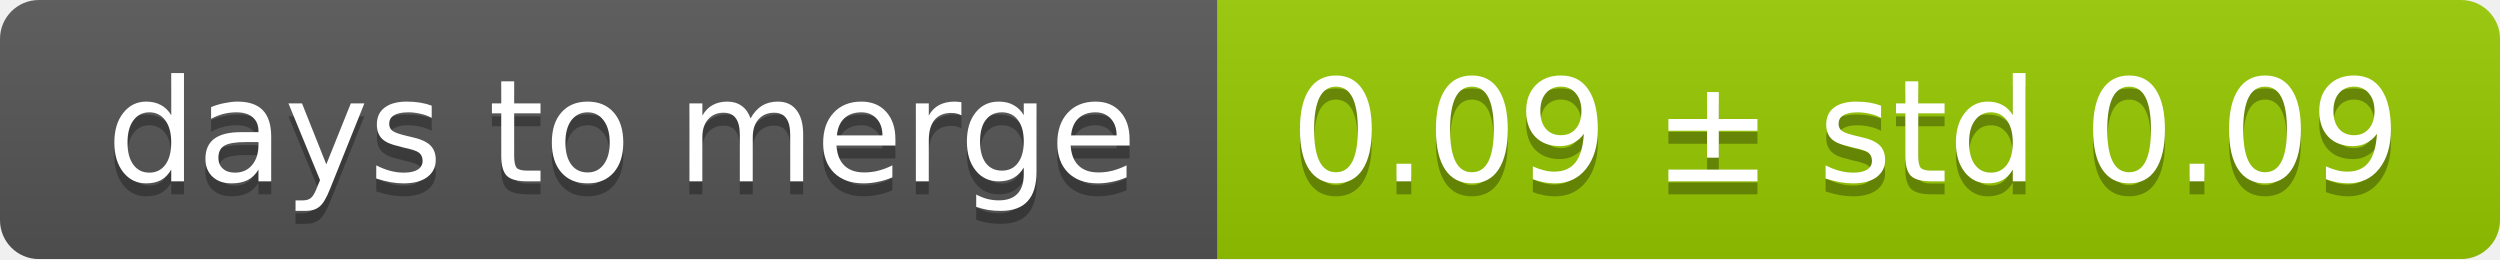
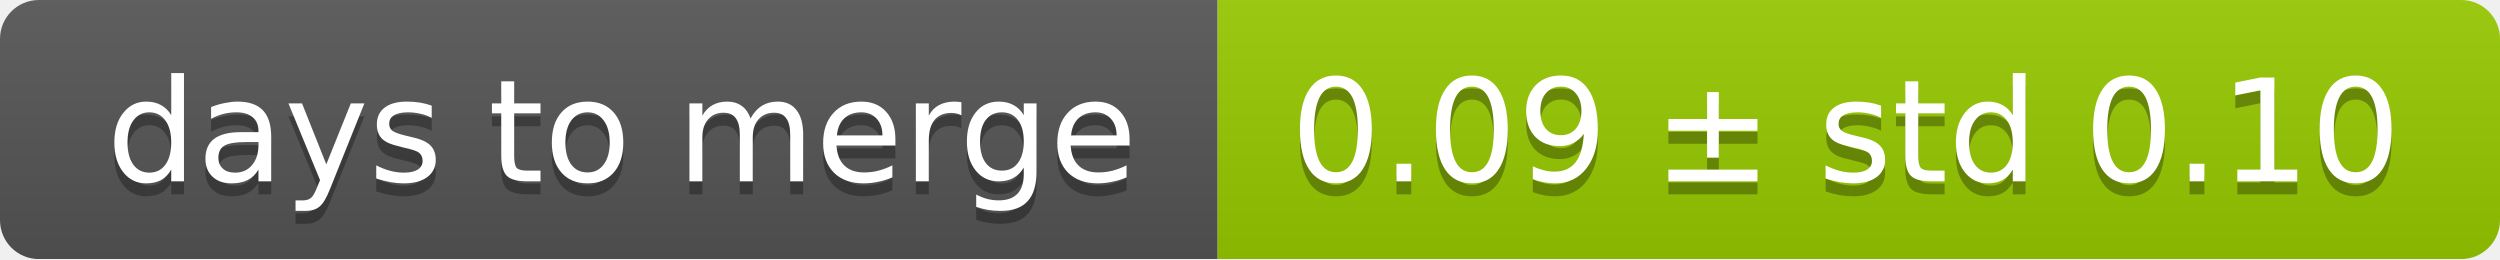
<svg xmlns="http://www.w3.org/2000/svg" width="193" height="20">
  <linearGradient id="smooth" x2="0" y2="100%">
    <stop offset="0" stop-color="#bbb" stop-opacity=".1" />
    <stop offset="1" stop-opacity=".1" />
  </linearGradient>
  <mask id="round">
    <rect width="193" height="20" rx="3" fill="#fff" />
  </mask>
  <g mask="url(#round)">
    <rect width="94" height="20" fill="#555" />
    <rect x="94" width="99" height="20" fill="#97ca00" />
    <rect width="193" height="20" fill="url(#smooth)" />
  </g>
  <g fill="#fff" text-anchor="middle" font-family="DejaVu Sans,Verdana,Geneva,sans-serif" font-size="11">
    <text x="48" y="15" fill="#010101" fill-opacity=".3">days to merge</text>
    <text x="48" y="14">days to merge</text>
-     <text x="142.5" y="15" fill="#010101" fill-opacity=".3">0.09 ± std 0.09</text>
-     <text x="142.5" y="14">0.09 ± std 0.09</text>
+     <text x="142.5" y="15" fill="#010101" fill-opacity=".3">0.09 ± std 0.10</text>
+     <text x="142.5" y="14">0.09 ± std 0.10</text>
  </g>
</svg>
